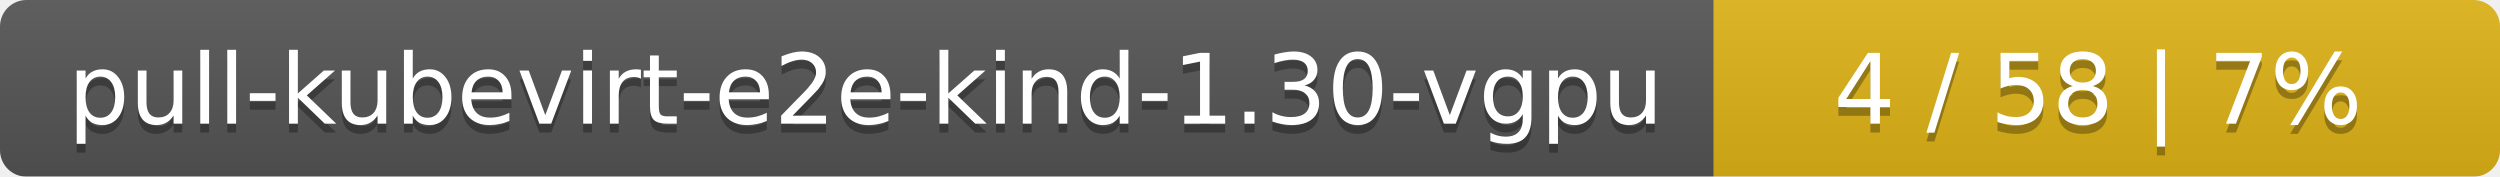
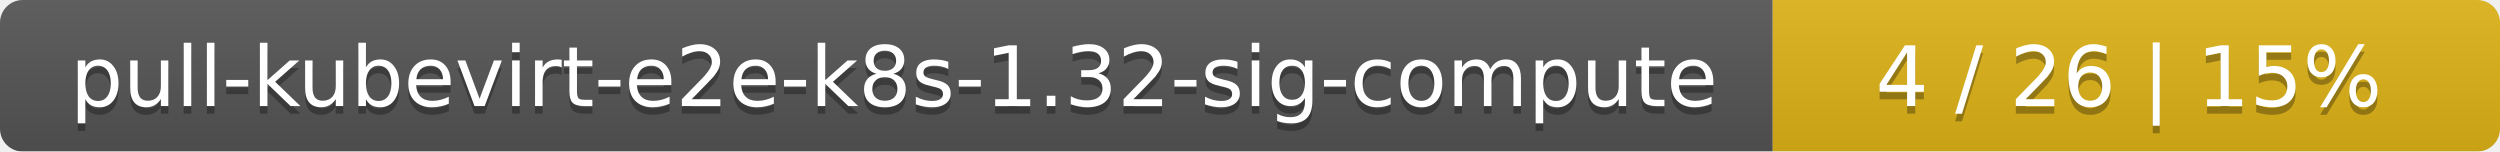
- <svg xmlns="http://www.w3.org/2000/svg" width="283" height="20">
+ <svg xmlns="http://www.w3.org/2000/svg" width="330" height="20">
  <linearGradient id="smooth" x2="0" y2="100%">
    <stop offset="0" stop-color="#bbb" stop-opacity=".1" />
    <stop offset="1" stop-opacity=".1" />
  </linearGradient>
  <mask id="round">
-     <rect width="283" height="20" rx="3" fill="#fff" />
+     <rect width="330" height="20" rx="3" fill="#fff" />
  </mask>
  <g mask="url(#round)">
-     <rect width="194" height="20" fill="#555" />
-     <rect x="194" width="89" height="20" fill="#dfb317" />
-     <rect width="283" height="20" fill="url(#smooth)" />
+     <rect width="234" height="20" fill="#555" />
+     <rect x="234" width="96" height="20" fill="#dfb317" />
+     <rect width="330" height="20" fill="url(#smooth)" />
  </g>
  <g fill="#fff" text-anchor="middle" font-family="DejaVu Sans,Verdana,Geneva,sans-serif" font-size="11">
-     <text x="98" y="15" fill="#010101" fill-opacity=".3">pull-kubevirt-e2e-kind-1.30-vgpu</text>
-     <text x="98" y="14">pull-kubevirt-e2e-kind-1.30-vgpu</text>
-     <text x="237.5" y="15" fill="#010101" fill-opacity=".3">4 / 58    |    7%</text>
-     <text x="237.5" y="14">4 / 58    |    7%</text>
+     <text x="118" y="15" fill="#010101" fill-opacity=".3">pull-kubevirt-e2e-k8s-1.32-sig-compute</text>
+     <text x="118" y="14">pull-kubevirt-e2e-k8s-1.32-sig-compute</text>
+     <text x="281" y="15" fill="#010101" fill-opacity=".3">4 / 26    |    15%</text>
+     <text x="281" y="14">4 / 26    |    15%</text>
  </g>
</svg>
